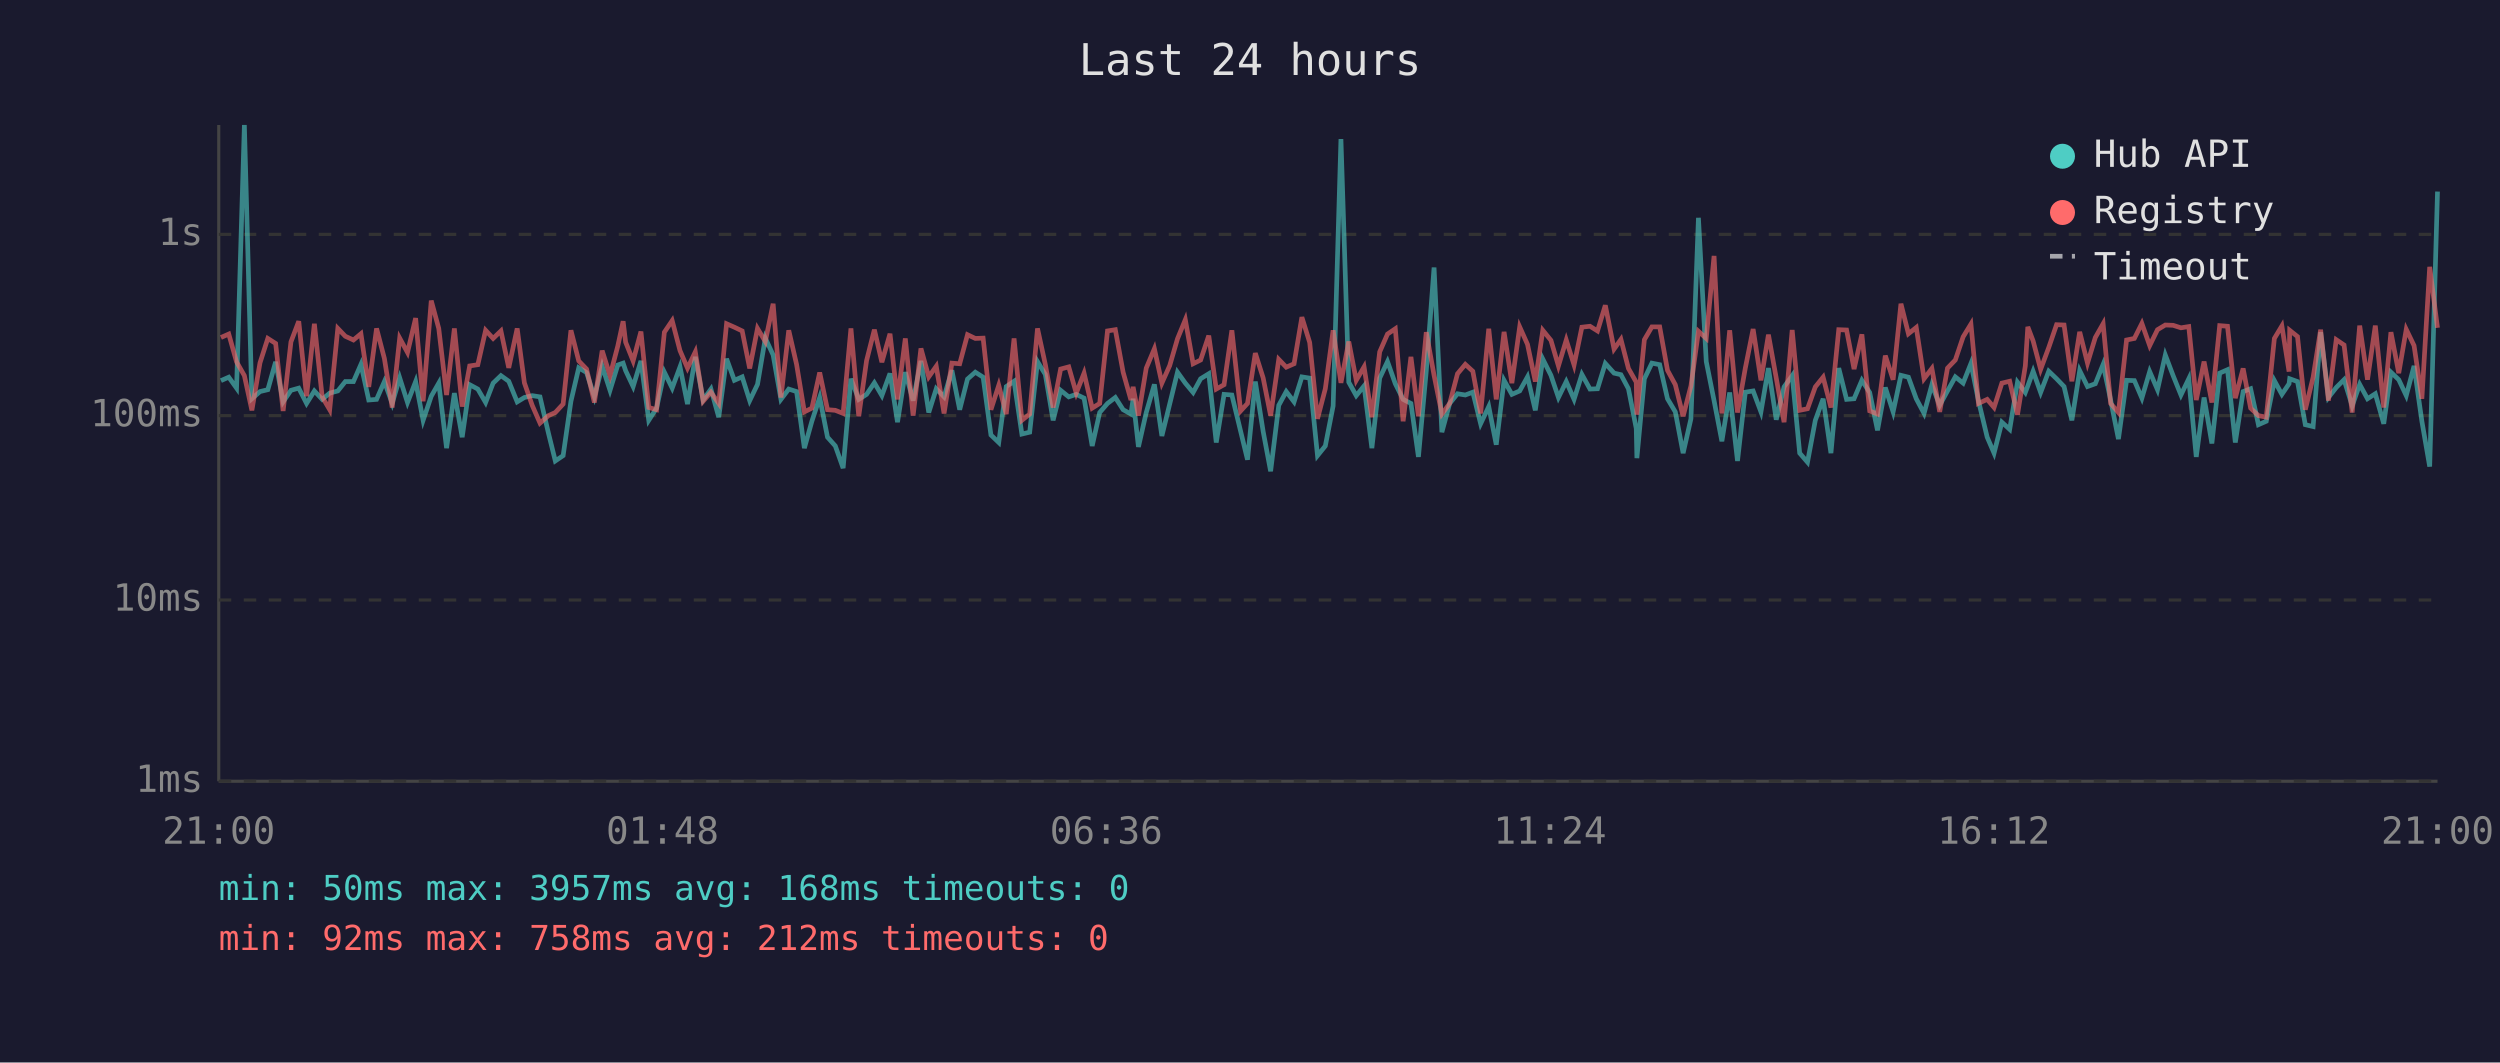
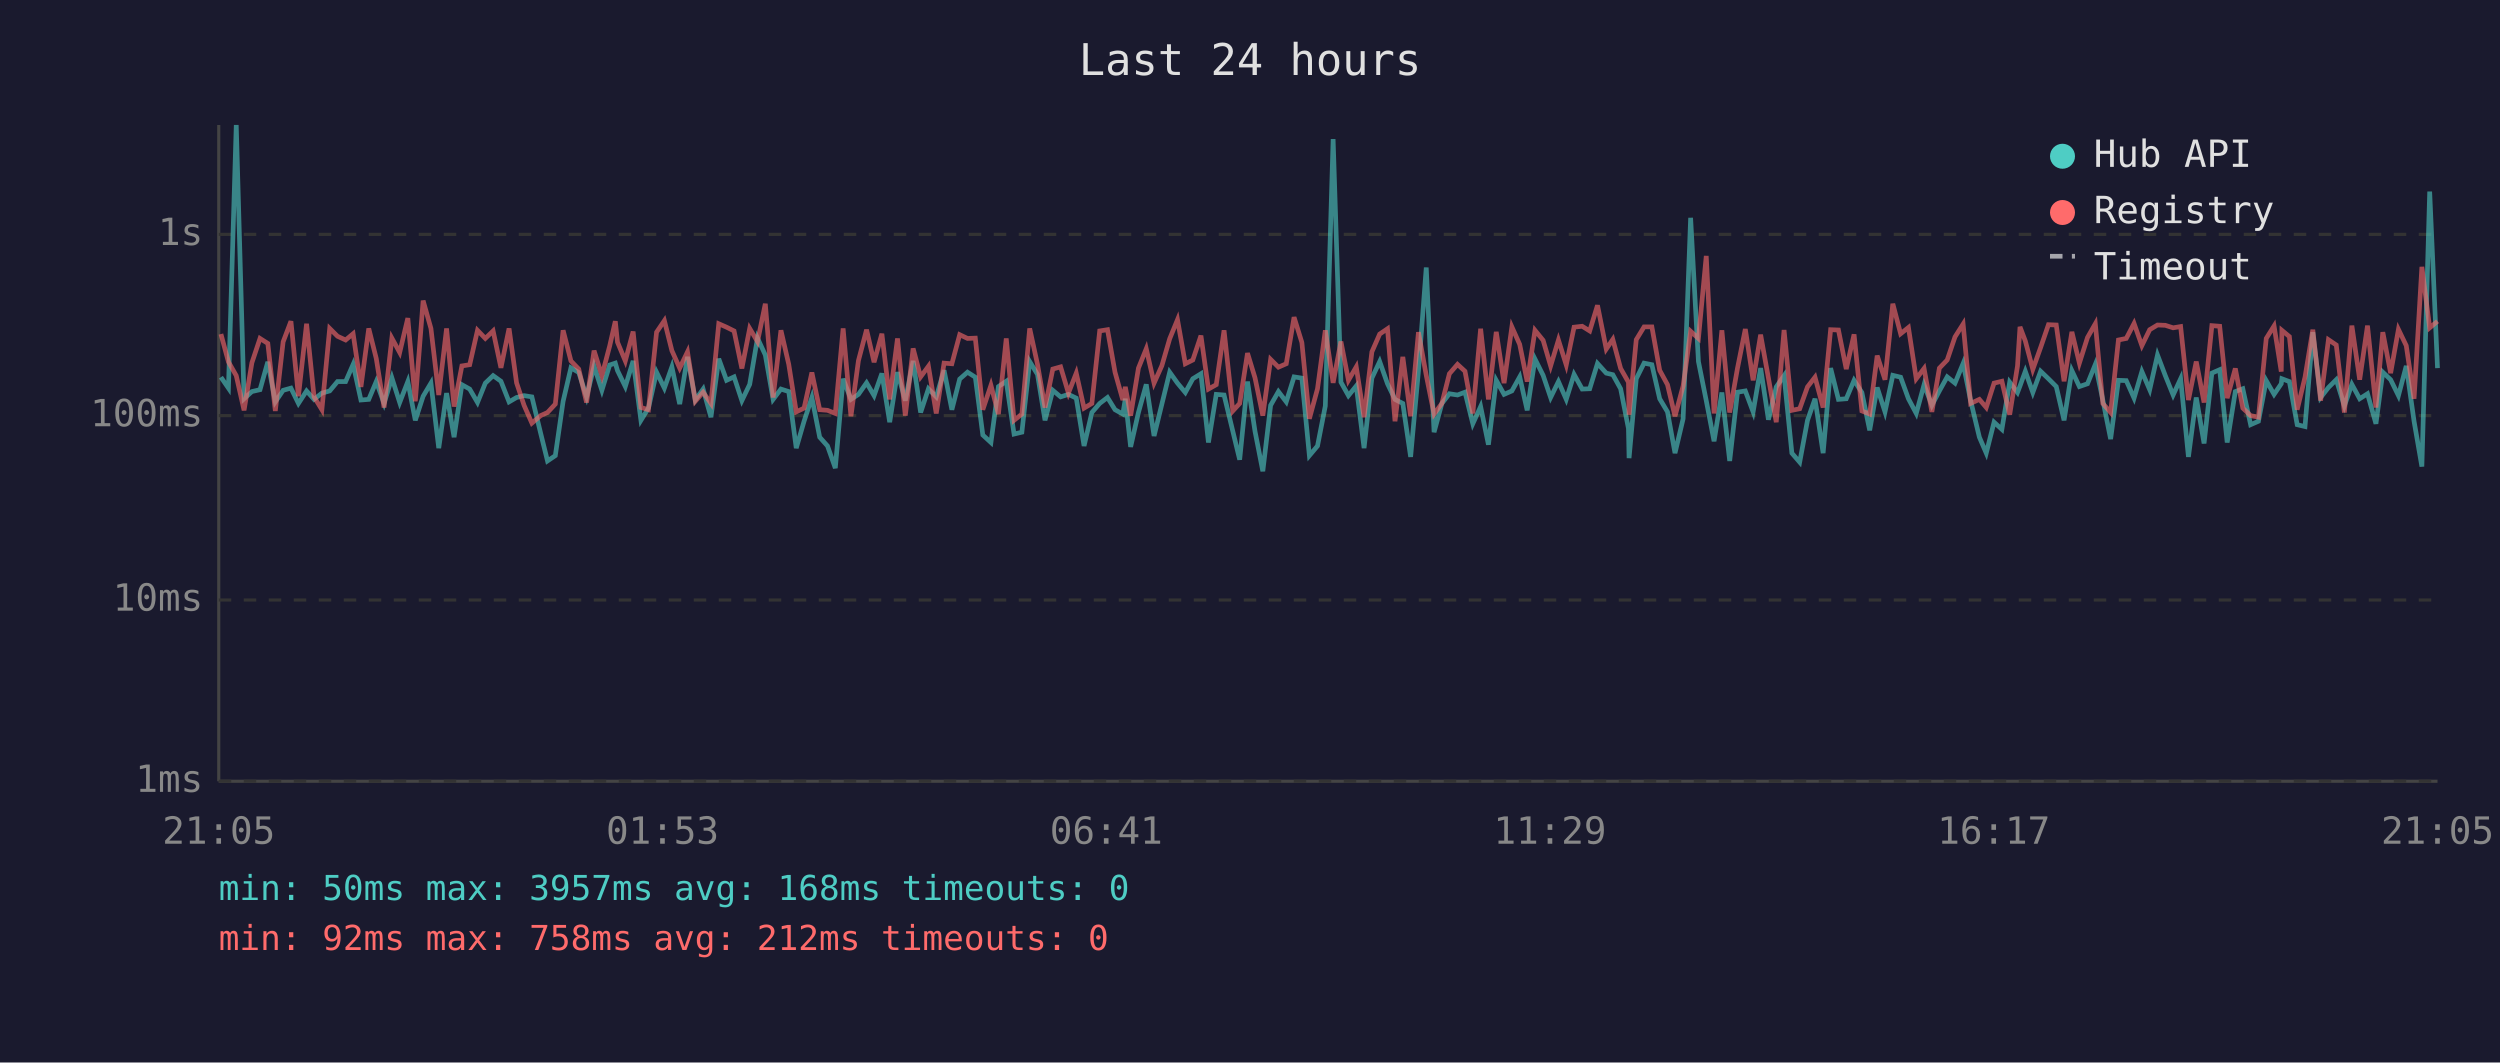
<svg xmlns="http://www.w3.org/2000/svg" viewBox="0 0 800 340" font-family="monospace" font-size="12">
  <rect width="800" height="340" fill="#1a1a2e" />
  <text x="400" y="24" fill="#e0e0e0" font-size="14" text-anchor="middle">Last 24 hours</text>
  <line x1="70" y1="40" x2="70" y2="250" stroke="#444" stroke-width="1" />
  <line x1="70" y1="250" x2="780" y2="250" stroke="#444" stroke-width="1" />
  <line x1="70" y1="250" x2="780" y2="250" stroke="#333" stroke-width="1" stroke-dasharray="4" />
  <text x="65" y="250" fill="#888" text-anchor="end" dominant-baseline="middle">1ms</text>
  <line x1="70" y1="192" x2="780" y2="192" stroke="#333" stroke-width="1" stroke-dasharray="4" />
  <text x="65" y="192" fill="#888" text-anchor="end" dominant-baseline="middle">10ms</text>
  <line x1="70" y1="133" x2="780" y2="133" stroke="#333" stroke-width="1" stroke-dasharray="4" />
  <text x="65" y="133" fill="#888" text-anchor="end" dominant-baseline="middle">100ms</text>
  <line x1="70" y1="75" x2="780" y2="75" stroke="#333" stroke-width="1" stroke-dasharray="4" />
  <text x="65" y="75" fill="#888" text-anchor="end" dominant-baseline="middle">1s</text>
-   <text x="70" y="270" fill="#888" text-anchor="middle">21:00</text>
-   <text x="212" y="270" fill="#888" text-anchor="middle">01:48</text>
-   <text x="354" y="270" fill="#888" text-anchor="middle">06:36</text>
-   <text x="496" y="270" fill="#888" text-anchor="middle">11:24</text>
-   <text x="638" y="270" fill="#888" text-anchor="middle">16:12</text>
-   <text x="780" y="270" fill="#888" text-anchor="middle">21:00</text>
-   <polyline points="70.7,121.8 73.2,120.7 75.7,124.2 78.2,40.0 80.6,127.6 83.2,125.3 85.7,124.7 88.2,115.8 90.6,128.6 93.1,124.9 95.6,124.2 98.1,129.1 100.6,125.1 103.1,127.8 105.5,125.8 108.1,125.1 110.5,122.1 113.1,122.1 115.5,116.6 118.0,128.0 120.5,127.8 123.0,122.1 125.5,129.1 127.9,120.9 130.4,128.8 133.0,122.1 135.4,134.5 138.0,126.8 140.4,122.6 142.9,143.4 145.4,125.8 147.9,139.9 150.3,123.1 152.9,124.5 155.4,128.8 157.8,122.6 160.3,120.2 162.8,122.0 165.5,128.6 167.8,127.2 170.3,126.6 172.8,127.0 175.5,138.6 177.7,147.5 180.2,145.8 182.7,128.4 185.2,117.7 187.7,119.2 190.2,127.0 192.7,117.2 195.2,124.9 197.7,116.8 199.4,116.2 200.2,118.6 202.6,123.7 205.1,115.5 207.6,134.5 210.1,130.6 212.6,119.1 215.1,124.2 217.6,117.4 220.0,129.3 222.5,114.2 225.0,128.0 227.5,124.5 230.0,133.5 232.5,114.8 235.0,121.7 237.5,120.6 239.9,128.2 242.4,123.0 244.9,108.2 247.4,113.6 249.9,127.8 252.4,124.5 254.9,125.3 257.4,143.4 259.8,134.8 262.3,127.2 264.8,139.9 267.3,142.7 269.8,149.8 272.3,121.2 274.8,127.8 277.3,126.2 279.8,122.5 282.2,126.6 284.8,119.5 287.2,135.1 289.7,119.1 292.2,128.2 294.7,115.5 297.2,132.0 299.6,124.4 302.1,127.0 304.6,118.5 307.1,131.1 309.6,121.3 312.1,119.1 314.6,120.7 317.1,139.2 319.6,141.6 322.0,123.7 324.5,122.0 327.0,138.9 329.5,138.3 332.0,115.7 334.5,119.8 337.0,134.5 339.4,124.9 342.0,127.0 344.4,126.2 346.9,127.4 349.5,142.7 351.9,132.0 354.4,129.1 356.9,127.2 359.4,131.1 361.9,132.5 362.6,127.6 364.3,143.0 366.8,132.0 369.4,123.0 371.8,139.5 374.3,129.3 376.8,119.1 379.3,122.6 381.8,125.6 384.2,121.2 386.8,119.6 389.2,141.6 391.7,126.2 394.2,126.4 397.0,138.0 399.2,147.1 401.7,122.1 404.2,138.0 406.6,150.8 409.2,129.7 411.6,125.3 414.1,128.6 416.6,120.6 419.1,121.0 421.6,145.8 424.1,142.7 426.6,129.9 429.1,44.5 431.6,122.3 434.0,126.6 436.5,123.5 439.0,143.4 441.5,121.0 444.0,115.7 446.5,122.8 449.0,127.8 451.5,129.1 453.9,146.2 456.4,118.8 458.9,85.6 461.4,138.3 463.9,129.1 466.4,126.0 468.9,126.4 471.3,125.5 473.8,135.6 476.4,130.1 478.8,142.3 481.3,121.7 483.8,126.2 486.3,125.1 488.8,120.6 491.3,131.3 493.7,114.9 496.3,120.1 498.7,127.2 501.2,122.1 503.7,127.8 506.2,119.8 508.8,124.5 511.2,124.4 513.7,116.3 516.5,119.4 518.7,119.9 521.1,124.4 523.6,137.1 523.8,146.6 526.2,121.2 528.6,116.2 531.1,116.7 533.6,127.6 536.1,131.8 538.6,145.0 541.1,134.0 543.5,69.7 546.0,115.7 548.5,128.2 551.0,141.2 553.5,125.6 556.0,147.5 558.5,125.5 561.0,125.1 563.5,131.8 565.9,117.8 568.4,134.3 570.9,123.8 573.5,120.2 575.9,145.0 578.4,147.9 580.9,134.5 583.4,127.6 585.9,145.0 588.4,117.8 590.9,127.8 593.3,127.6 595.8,121.7 598.3,125.6 600.8,137.7 603.3,124.0 605.8,131.8 608.3,120.1 610.7,120.7 613.2,127.6 615.7,132.3 618.2,123.1 620.7,129.7 623.2,125.1 625.7,120.6 628.2,122.6 630.7,116.3 633.1,128.2 635.9,139.9 638.1,145.0 640.6,135.1 643.1,137.4 645.6,122.3 648.1,125.6 648.9,123.5 650.6,118.8 653.0,125.6 655.6,118.8 658.1,121.2 660.5,123.7 663.0,134.5 665.5,118.6 668.0,123.7 670.5,122.8 673.0,116.6 675.4,128.0 677.9,140.5 680.5,121.7 683.0,121.8 685.4,127.4 687.9,118.9 690.4,124.7 692.9,113.6 695.4,120.2 697.9,126.4 700.4,121.2 702.8,146.2 705.3,127.2 707.8,141.9 710.3,119.4 712.8,118.3 715.3,141.6 717.8,125.3 720.2,124.4 722.7,135.9 725.2,134.8 727.8,121.8 730.2,126.2 732.5,122.8 732.7,121.2 735.2,122.1 737.7,135.9 740.2,136.5 742.6,106.3 745.1,127.2 747.6,124.0 750.1,121.5 752.7,129.9 755.1,123.0 757.6,127.6 760.1,126.0 762.8,135.6 765.1,119.1 767.6,121.5 770.0,126.6 772.5,117.1 775.0,134.8 777.5,149.3 780.0,61.3" fill="none" stroke="#4ecdc4" stroke-width="1.5" opacity="0.6" />
-   <polyline points="70.7,108.0 73.2,106.9 75.7,115.8 78.2,120.2 80.6,131.3 83.2,116.1 85.7,108.3 88.2,109.9 90.6,131.5 93.1,109.4 95.6,102.8 98.1,126.8 100.6,103.6 103.1,127.0 105.5,131.1 108.1,105.1 110.5,107.6 113.1,108.8 115.5,106.8 118.0,123.8 120.5,105.1 123.0,114.7 125.5,130.4 127.9,108.2 130.4,112.8 133.0,101.8 135.4,128.4 138.0,96.2 140.4,105.1 142.9,126.4 145.4,105.1 147.9,130.1 150.3,117.1 152.9,116.7 155.4,105.7 157.8,108.3 160.3,105.9 162.8,117.7 165.5,105.1 167.8,122.5 170.3,129.7 172.8,135.4 175.5,133.0 177.7,132.0 180.2,129.3 182.7,105.7 185.2,115.5 187.7,118.1 190.2,128.8 192.7,112.2 195.2,120.2 197.7,110.7 199.4,102.8 200.2,109.5 202.6,115.5 205.1,106.1 207.6,130.4 210.1,131.1 212.6,106.3 215.1,102.6 217.6,112.2 220.0,117.8 222.5,112.6 225.0,128.4 227.5,125.5 230.0,129.1 232.5,103.6 235.0,104.7 237.5,105.9 239.9,117.9 242.4,105.1 244.9,109.3 247.4,97.2 249.9,127.2 252.4,105.7 254.9,116.6 257.4,131.8 259.8,130.6 262.3,119.2 264.8,131.1 267.3,131.3 269.8,132.3 272.3,105.1 274.8,133.2 277.3,115.4 279.8,105.5 282.2,115.9 284.8,106.8 287.2,127.8 289.7,108.3 292.2,133.0 294.7,111.5 297.2,120.6 299.6,117.2 302.1,132.3 304.6,116.2 307.1,116.4 309.6,107.1 312.1,108.3 314.6,108.2 317.1,131.1 319.6,123.3 322.0,132.5 324.5,108.3 327.0,134.5 329.5,132.5 332.0,105.1 334.5,116.6 337.0,130.4 339.4,118.1 342.0,117.4 344.4,125.8 346.9,119.4 349.5,130.6 351.9,129.1 354.4,105.9 356.9,105.5 359.4,119.1 361.9,128.0 362.6,123.8 364.3,133.0 366.8,117.8 369.4,111.6 371.8,122.6 374.3,117.0 376.8,108.4 379.3,102.3 381.8,116.4 384.2,115.2 386.8,107.4 389.2,124.5 391.7,123.1 394.2,105.7 397.0,131.5 399.2,129.1 401.7,113.0 404.2,120.9 406.6,133.0 409.2,115.0 411.6,117.5 414.1,116.4 416.6,101.5 419.1,109.6 421.6,134.0 424.1,124.4 426.6,105.7 429.1,122.5 431.6,109.3 434.0,121.7 436.5,117.4 439.0,133.5 441.5,112.6 444.0,106.9 446.5,105.2 449.0,134.8 451.5,114.2 453.9,133.2 456.4,106.3 458.9,120.1 461.4,132.5 463.9,129.1 466.4,119.6 468.9,116.6 471.3,118.8 473.8,132.3 476.4,105.2 478.8,127.8 481.3,106.2 483.8,122.6 486.3,104.6 488.8,110.2 491.3,122.1 493.7,105.7 496.3,108.9 498.7,117.1 501.2,108.8 503.7,116.8 506.2,104.7 508.8,104.4 511.2,105.9 513.7,97.7 516.5,111.7 518.7,108.6 521.1,117.9 523.6,122.3 523.8,132.7 526.2,108.7 528.6,104.6 531.1,104.6 533.6,118.5 536.1,123.1 538.6,133.2 541.1,123.5 543.5,106.0 546.0,108.3 548.5,81.9 551.0,132.3 553.5,105.7 556.0,132.0 558.5,117.8 561.0,105.3 563.5,121.7 565.9,107.1 568.4,121.0 570.9,135.1 573.5,105.6 575.9,131.3 578.4,130.8 580.9,123.8 583.4,120.7 585.9,130.4 588.4,105.5 590.9,105.6 593.3,118.1 595.8,107.0 598.3,131.5 600.8,132.5 603.3,113.8 605.8,121.5 608.3,97.2 610.7,106.8 613.2,104.8 615.7,121.2 618.2,117.9 620.7,131.8 623.2,117.8 625.7,115.2 628.2,107.8 630.7,103.7 633.1,129.1 635.9,127.8 638.1,130.4 640.6,122.6 643.1,122.0 645.6,132.7 648.1,117.1 648.9,104.6 650.6,109.1 653.0,118.2 655.6,111.2 658.1,103.9 660.5,104.0 663.0,122.0 665.5,106.2 668.0,116.2 670.5,108.0 673.0,103.6 675.4,129.1 677.9,132.0 680.5,108.8 683.0,108.3 685.4,103.5 687.9,110.6 690.4,105.5 692.9,104.0 695.4,104.1 697.9,104.9 700.4,104.5 702.8,128.0 705.3,115.7 707.8,128.8 710.3,104.2 712.8,104.4 715.3,127.4 717.8,117.9 720.2,130.6 722.7,133.0 725.2,133.5 727.8,108.3 730.2,104.3 732.5,118.9 732.7,105.7 735.2,107.7 737.7,131.1 740.2,120.7 742.6,105.5 745.1,128.2 747.6,108.7 750.1,110.4 752.7,132.0 755.1,104.2 757.6,121.5 760.1,104.2 762.8,130.4 765.1,106.3 767.6,119.4 770.0,105.4 772.5,110.6 775.0,127.6 777.5,85.4 780.0,104.9" fill="none" stroke="#ff6b6b" stroke-width="1.5" opacity="0.6" />
+   <text x="70" y="270" fill="#888" text-anchor="middle">21:05</text>
+   <text x="212" y="270" fill="#888" text-anchor="middle">01:53</text>
+   <text x="354" y="270" fill="#888" text-anchor="middle">06:41</text>
+   <text x="496" y="270" fill="#888" text-anchor="middle">11:29</text>
+   <text x="638" y="270" fill="#888" text-anchor="middle">16:17</text>
+   <text x="780" y="270" fill="#888" text-anchor="middle">21:05</text>
+   <polyline points="70.7,120.7 73.1,124.2 75.6,40.0 78.1,127.6 80.6,125.3 83.2,124.7 85.7,115.8 88.1,128.6 90.6,124.9 93.1,124.2 95.5,129.1 98.1,125.1 100.5,127.8 103.0,125.8 105.5,125.1 108.0,122.1 110.6,122.1 113.0,116.6 115.5,128.0 118.0,127.8 120.4,122.1 122.9,129.1 125.4,120.9 127.9,128.8 130.5,122.1 132.9,134.5 135.4,126.8 137.9,122.6 140.4,143.4 142.9,125.8 145.3,139.9 147.8,123.1 150.3,124.5 152.8,128.8 155.3,122.6 157.8,120.2 160.3,122.0 162.9,128.6 165.3,127.2 167.7,126.6 170.2,127.0 173.0,138.6 175.2,147.5 177.7,145.8 180.2,128.4 182.7,117.7 185.2,119.2 187.7,127.0 190.1,117.2 192.6,124.9 195.1,116.8 196.9,116.2 197.6,118.6 200.1,123.7 202.6,115.5 205.1,134.5 207.5,130.6 210.1,119.1 212.6,124.2 215.0,117.4 217.5,129.3 220.0,114.2 222.5,128.0 225.0,124.5 227.5,133.5 230.0,114.8 232.5,121.7 234.9,120.6 237.4,128.2 239.9,123.0 242.4,108.2 244.9,113.6 247.4,127.8 249.9,124.5 252.4,125.3 254.8,143.4 257.3,134.8 259.8,127.2 262.3,139.9 264.8,142.7 267.3,149.8 269.8,121.2 272.3,127.8 274.7,126.2 277.3,122.5 279.7,126.6 282.2,119.5 284.7,135.1 287.2,119.1 289.7,128.2 292.2,115.5 294.6,132.0 297.1,124.4 299.6,127.0 302.1,118.5 304.6,131.1 307.1,121.3 309.6,119.1 312.1,120.7 314.5,139.2 317.1,141.6 319.5,123.7 322.0,122.0 324.5,138.9 327.0,138.3 329.5,115.7 332.0,119.8 334.4,134.5 336.9,124.9 339.4,127.0 341.9,126.2 344.4,127.4 346.9,142.7 349.4,132.0 351.9,129.1 354.4,127.2 356.8,131.1 359.3,132.5 360.1,127.6 361.8,143.0 364.3,132.0 366.8,123.0 369.3,139.5 371.8,129.3 374.3,119.1 376.8,122.6 379.3,125.6 381.7,121.2 384.3,119.6 386.7,141.6 389.2,126.2 391.7,126.4 394.5,138.0 396.7,147.1 399.2,122.1 401.6,138.0 404.1,150.8 406.6,129.7 409.1,125.3 411.6,128.6 414.1,120.6 416.6,121.0 419.0,145.8 421.6,142.7 424.1,129.9 426.6,44.5 429.1,122.3 431.5,126.6 434.0,123.5 436.5,143.4 439.0,121.0 441.5,115.7 444.0,122.8 446.4,127.8 448.9,129.1 451.4,146.2 453.9,118.8 456.4,85.6 458.9,138.3 461.4,129.1 463.8,126.0 466.4,126.4 468.8,125.5 471.3,135.6 473.8,130.1 476.3,142.3 478.8,121.7 481.3,126.2 483.8,125.1 486.3,120.6 488.7,131.3 491.2,114.9 493.8,120.1 496.2,127.2 498.7,122.1 501.2,127.8 503.7,119.8 506.3,124.5 508.7,124.4 511.2,116.3 514.0,119.4 516.1,119.9 518.6,124.4 521.1,137.1 521.3,146.6 523.6,121.2 526.1,116.2 528.6,116.7 531.1,127.6 533.6,131.8 536.0,145.0 538.6,134.0 541.0,69.7 543.5,115.7 546.0,128.2 548.5,141.2 551.0,125.6 553.5,147.5 556.0,125.5 558.5,125.1 561.0,131.8 563.4,117.8 565.9,134.3 568.4,123.8 570.9,120.2 573.4,145.0 575.9,147.9 578.4,134.5 580.8,127.6 583.4,145.0 585.8,117.8 588.3,127.8 590.8,127.6 593.3,121.7 595.8,125.6 598.3,137.7 600.7,124.0 603.2,131.8 605.7,120.1 608.2,120.7 610.7,127.6 613.2,132.3 615.7,123.1 618.2,129.7 620.6,125.1 623.1,120.6 625.6,122.6 628.2,116.3 630.6,128.2 633.4,139.9 635.6,145.0 638.1,135.1 640.6,137.4 643.1,122.3 645.6,125.6 646.4,123.5 648.1,118.8 650.5,125.6 653.0,118.8 655.5,121.2 658.0,123.7 660.5,134.5 663.0,118.6 665.4,123.7 668.0,122.8 670.5,116.6 672.9,128.0 675.4,140.5 677.9,121.7 680.4,121.8 682.9,127.4 685.4,118.9 687.9,124.7 690.4,113.6 692.9,120.2 695.4,126.4 697.8,121.2 700.3,146.2 702.8,127.2 705.3,141.9 707.8,119.4 710.3,118.3 712.7,141.6 715.3,125.3 717.7,124.4 720.2,135.9 722.7,134.8 725.2,121.8 727.7,126.2 730.0,122.8 730.2,121.2 732.6,122.1 735.1,135.9 737.6,136.5 740.1,106.3 742.6,127.2 745.1,124.0 747.6,121.5 750.2,129.9 752.6,123.0 755.1,127.6 757.6,126.0 760.3,135.6 762.5,119.1 765.0,121.5 767.5,126.6 770.0,117.1 772.5,134.8 775.0,149.3 777.5,61.3 780.0,117.8" fill="none" stroke="#4ecdc4" stroke-width="1.5" opacity="0.6" />
+   <polyline points="70.7,106.9 73.1,115.8 75.6,120.2 78.1,131.3 80.6,116.1 83.2,108.3 85.7,109.9 88.1,131.5 90.6,109.4 93.1,102.8 95.5,126.8 98.1,103.6 100.5,127.0 103.0,131.1 105.5,105.1 108.0,107.6 110.6,108.8 113.0,106.8 115.5,123.8 118.0,105.1 120.4,114.7 122.9,130.4 125.4,108.2 127.9,112.8 130.5,101.8 132.9,128.4 135.4,96.2 137.9,105.1 140.4,126.4 142.9,105.1 145.3,130.1 147.8,117.1 150.3,116.7 152.8,105.7 155.3,108.3 157.8,105.9 160.3,117.7 162.9,105.1 165.3,122.5 167.7,129.7 170.2,135.4 173.0,133.0 175.2,132.0 177.7,129.3 180.2,105.7 182.7,115.5 185.2,118.1 187.7,128.8 190.1,112.2 192.6,120.2 195.1,110.7 196.9,102.8 197.6,109.5 200.1,115.5 202.6,106.1 205.1,130.4 207.5,131.1 210.1,106.3 212.6,102.6 215.0,112.2 217.5,117.8 220.0,112.6 222.5,128.4 225.0,125.5 227.5,129.1 230.0,103.6 232.5,104.7 234.9,105.9 237.4,117.9 239.9,105.1 242.4,109.3 244.9,97.2 247.4,127.2 249.9,105.7 252.4,116.6 254.8,131.8 257.3,130.6 259.8,119.2 262.3,131.1 264.8,131.3 267.3,132.3 269.8,105.1 272.3,133.2 274.7,115.4 277.3,105.5 279.7,115.9 282.2,106.8 284.7,127.8 287.2,108.3 289.7,133.0 292.2,111.5 294.6,120.6 297.1,117.2 299.6,132.3 302.1,116.2 304.6,116.4 307.1,107.1 309.6,108.3 312.1,108.2 314.5,131.1 317.1,123.3 319.5,132.5 322.0,108.3 324.5,134.5 327.0,132.5 329.5,105.1 332.0,116.6 334.4,130.4 336.9,118.1 339.4,117.4 341.9,125.8 344.4,119.4 346.9,130.6 349.4,129.1 351.9,105.9 354.4,105.5 356.8,119.1 359.3,128.0 360.1,123.8 361.8,133.0 364.3,117.8 366.8,111.6 369.3,122.6 371.8,117.0 374.3,108.4 376.8,102.3 379.3,116.4 381.7,115.2 384.3,107.4 386.7,124.5 389.2,123.1 391.7,105.7 394.5,131.5 396.7,129.1 399.2,113.0 401.6,120.9 404.1,133.0 406.6,115.0 409.1,117.5 411.6,116.4 414.1,101.5 416.6,109.6 419.0,134.0 421.6,124.4 424.1,105.7 426.6,122.5 429.1,109.3 431.5,121.7 434.0,117.4 436.5,133.5 439.0,112.6 441.5,106.9 444.0,105.2 446.4,134.8 448.9,114.2 451.4,133.2 453.9,106.3 456.4,120.1 458.9,132.5 461.4,129.1 463.8,119.6 466.4,116.6 468.8,118.8 471.3,132.3 473.8,105.2 476.3,127.8 478.8,106.2 481.3,122.6 483.8,104.6 486.3,110.2 488.7,122.1 491.2,105.7 493.8,108.9 496.2,117.1 498.7,108.8 501.2,116.8 503.7,104.7 506.3,104.4 508.7,105.9 511.2,97.7 514.0,111.7 516.1,108.6 518.6,117.9 521.1,122.3 521.3,132.7 523.6,108.7 526.1,104.6 528.6,104.6 531.1,118.5 533.6,123.1 536.0,133.2 538.6,123.5 541.0,106.0 543.5,108.3 546.0,81.9 548.5,132.3 551.0,105.7 553.5,132.0 556.0,117.8 558.5,105.3 561.0,121.7 563.4,107.1 565.9,121.0 568.4,135.1 570.9,105.6 573.4,131.3 575.9,130.8 578.4,123.8 580.8,120.7 583.4,130.4 585.8,105.5 588.3,105.6 590.8,118.1 593.3,107.0 595.8,131.5 598.3,132.5 600.7,113.8 603.2,121.5 605.7,97.2 608.2,106.8 610.7,104.8 613.2,121.2 615.7,117.9 618.2,131.8 620.6,117.8 623.1,115.2 625.6,107.8 628.2,103.7 630.6,129.1 633.4,127.8 635.6,130.4 638.1,122.6 640.6,122.0 643.1,132.7 645.6,117.1 646.4,104.6 648.1,109.1 650.5,118.2 653.0,111.2 655.5,103.9 658.0,104.0 660.5,122.0 663.0,106.2 665.4,116.2 668.0,108.0 670.5,103.6 672.9,129.1 675.4,132.0 677.9,108.8 680.4,108.3 682.9,103.5 685.4,110.6 687.9,105.5 690.4,104.0 692.9,104.1 695.4,104.9 697.8,104.5 700.3,128.0 702.8,115.7 705.3,128.8 707.8,104.2 710.3,104.4 712.7,127.4 715.3,117.9 717.7,130.6 720.2,133.0 722.7,133.5 725.2,108.3 727.7,104.3 730.0,118.9 730.2,105.7 732.6,107.7 735.1,131.1 737.6,120.7 740.1,105.5 742.6,128.2 745.1,108.7 747.6,110.4 750.2,132.0 752.6,104.2 755.1,121.5 757.6,104.2 760.3,130.4 762.5,106.3 765.0,119.4 767.5,105.4 770.0,110.6 772.5,127.6 775.0,85.4 777.5,104.9 780.0,102.8" fill="none" stroke="#ff6b6b" stroke-width="1.5" opacity="0.6" />
  <circle cx="660" cy="50" r="4" fill="#4ecdc4" />
  <text x="670" y="50" fill="#e0e0e0" dominant-baseline="middle">Hub API</text>
  <circle cx="660" cy="68" r="4" fill="#ff6b6b" />
  <text x="670" y="68" fill="#e0e0e0" dominant-baseline="middle">Registry</text>
  <line x1="656" y1="82" x2="664" y2="82" stroke="#e0e0e0" stroke-width="1.5" stroke-dasharray="4,3" opacity="0.7" />
  <text x="670" y="86" fill="#e0e0e0" dominant-baseline="middle">Timeout</text>
  <text x="70" y="288" fill="#4ecdc4" font-size="11">min: 50ms  max: 3957ms  avg: 168ms  timeouts: 0</text>
  <text x="70" y="304" fill="#ff6b6b" font-size="11">min: 92ms  max: 758ms  avg: 212ms  timeouts: 0</text>
</svg>
